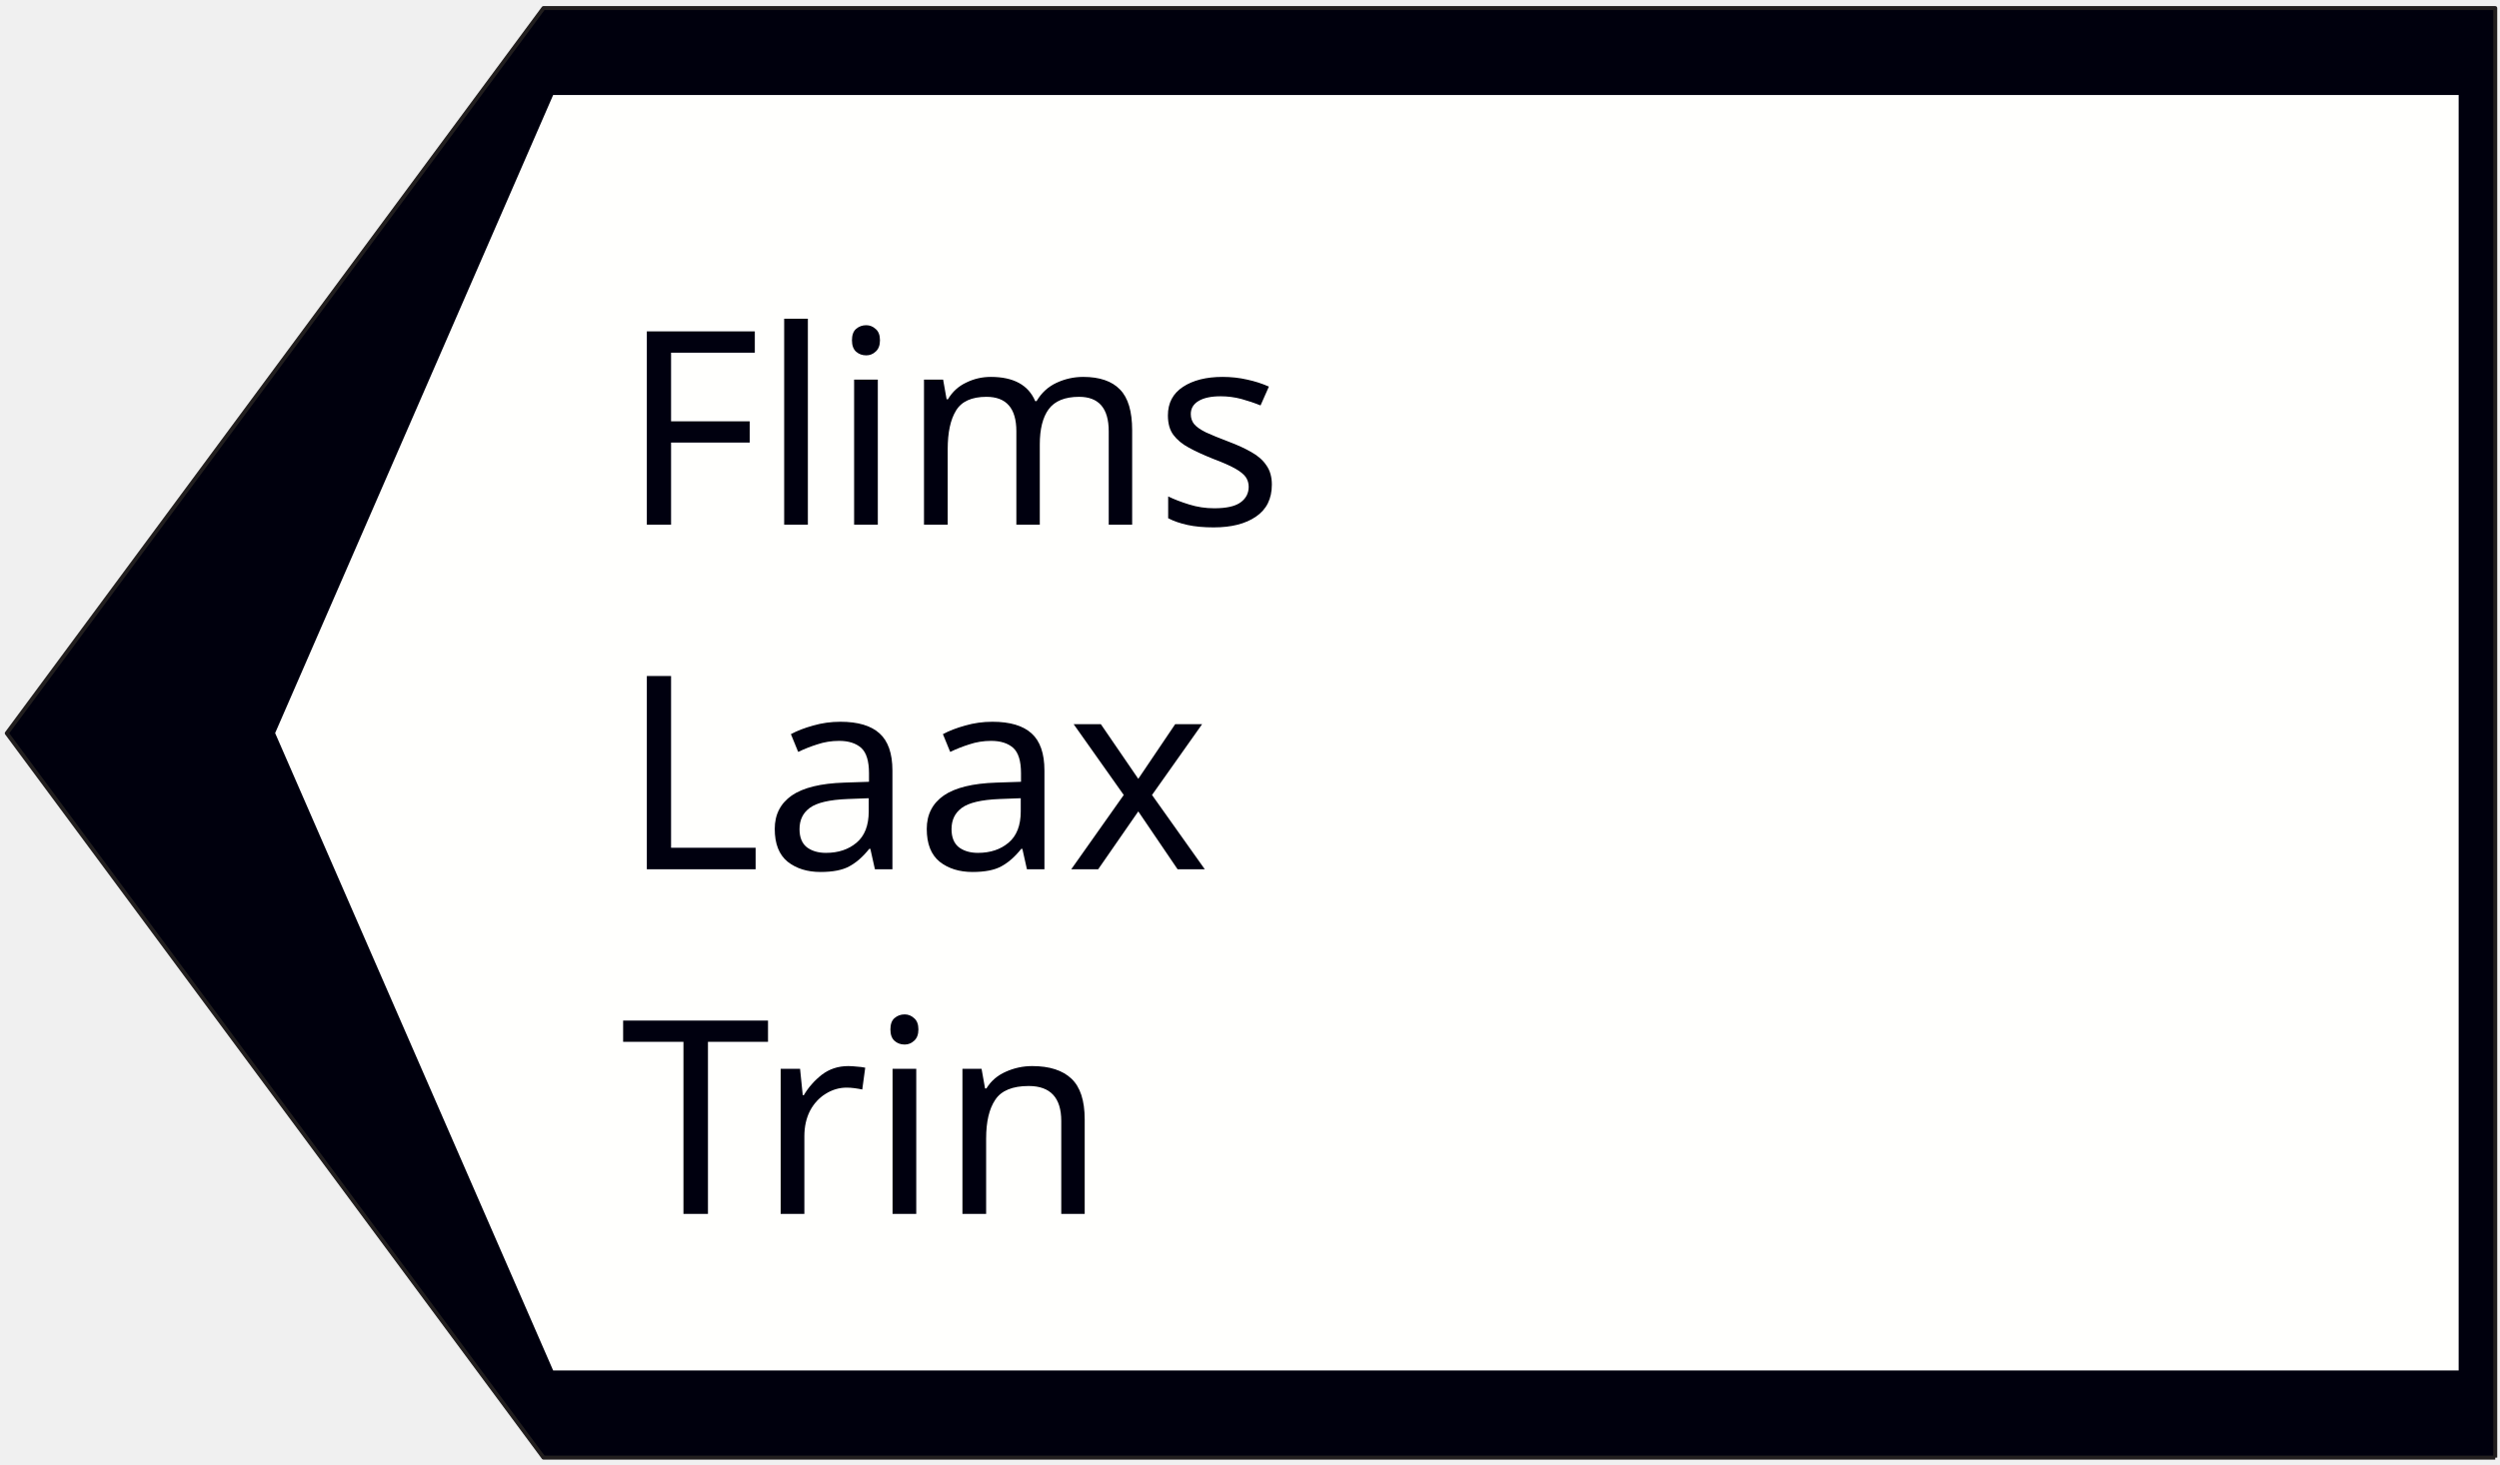
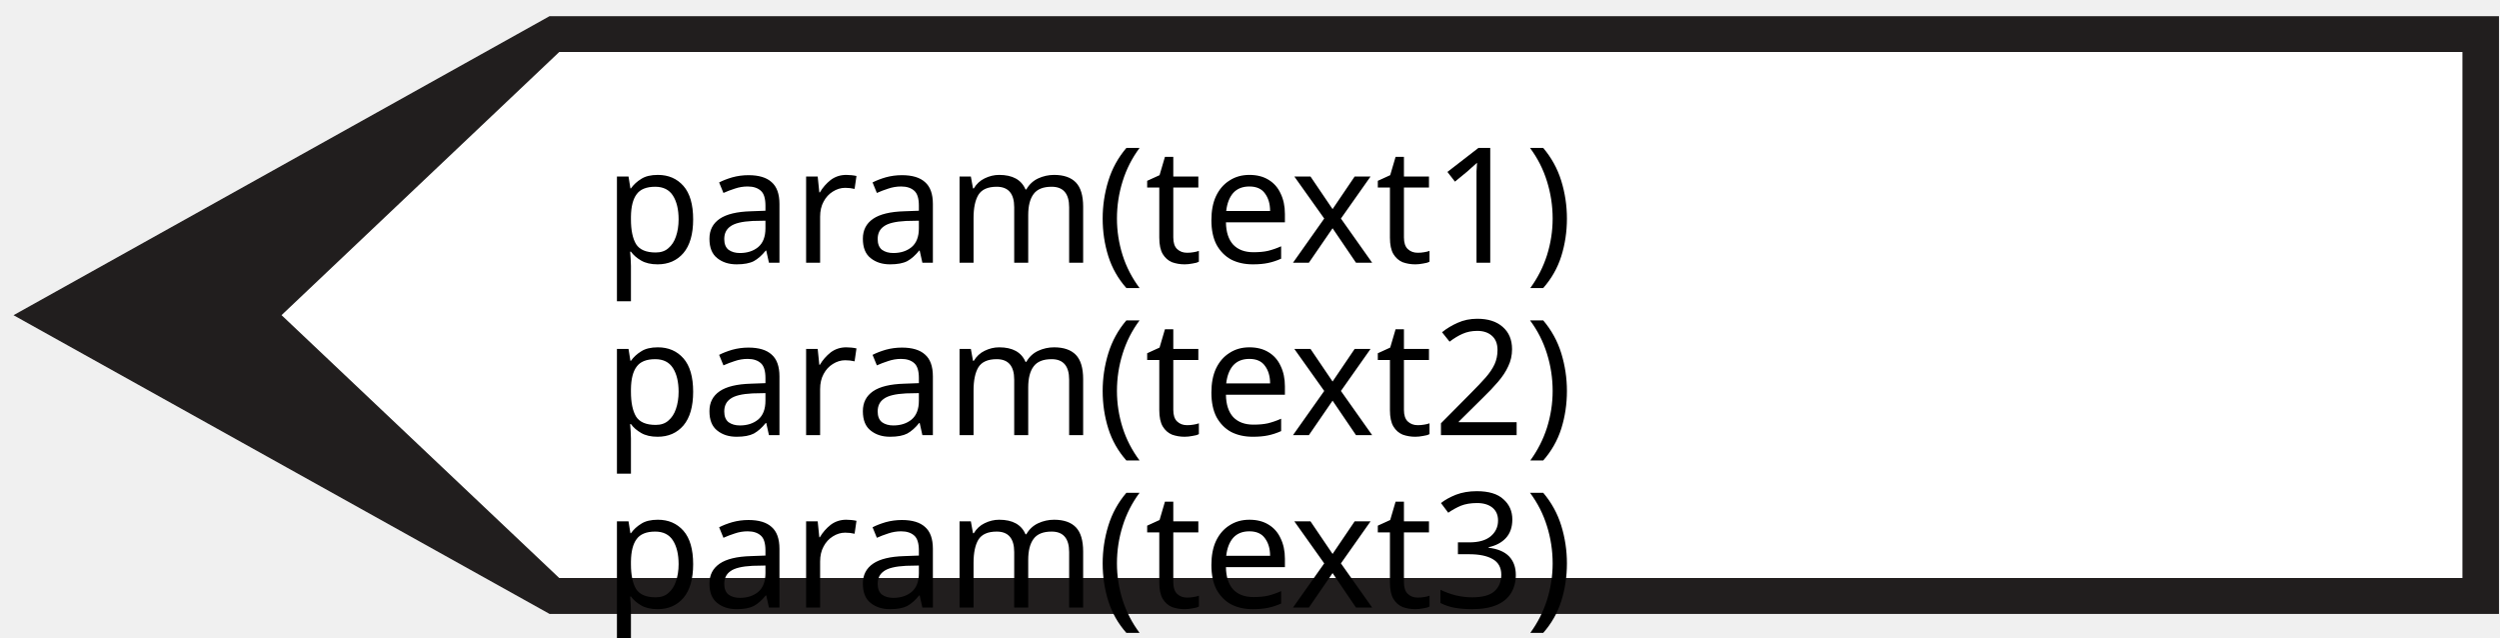
- <svg xmlns="http://www.w3.org/2000/svg" width="145" height="85" version="1.1" id="svg676">
-   <defs id="defs680" />
-   <g id="g666">
+ <svg xmlns="http://www.w3.org/2000/svg" width="145" height="37" version="1.1" id="svg807">
+   <defs id="defs811" />
+   <g id="g797">
    <rect fill="#ffffff" opacity="0" id="canvas_background" height="202" width="402" y="-1" x="-1" />
    <g display="none" overflow="visible" y="0" x="0" height="100%" width="100%" id="canvasGrid">
-       <rect fill="url(#gridpattern)" stroke-width="0" y="0" x="0" height="100%" width="100%" id="rect663" />
+       <rect fill="url(#gridpattern)" stroke-width="0" y="0" x="0" height="100%" width="100%" id="rect794" />
    </g>
  </g>
-   <path stroke="#211e1e" fill="#ffffff" fill-rule="nonzero" stroke-width="0.231" stroke-linejoin="round" stroke-miterlimit="4" id="svg_51" d="M 144.782,84.598 H 31.534 L 0.393,42.557 31.534,0.469 H 144.782 V 84.598" style="fill:#00000d;fill-opacity:1" />
-   <path fill="#1966ba" fill-rule="nonzero" id="svg_50" d="M 142.659,79.543 H 32.096 L 15.964,42.547 32.096,5.514 H 142.659 V 79.543" style="stroke-width:0.814;fill:#fffffd;fill-opacity:1" />
-   <text xml:space="default" dominant-baseline="middle" text-anchor="left" font-family="sans-serif" font-size="15.719px" id="svg_12" y="25" x="36" fill="#ffffff" style="stroke-width:0.524;fill:#00000f;fill-opacity:1;">Flims</text>
-   <text xml:space="default" dominant-baseline="middle" text-anchor="left" font-family="sans-serif" font-size="15.719px" id="svg_12-5" y="45" x="36" fill="#ffffff" style="stroke-width:0.524;fill:#00000f;fill-opacity:1;">Laax</text>
-   <text xml:space="default" dominant-baseline="middle" text-anchor="left" font-family="sans-serif" font-size="15.719px" id="text997" y="65" x="36" fill="#ffffff" style="stroke-width:0.524;fill:#00000f;fill-opacity:1;">Trin</text>
+   <g stroke="null" id="svg_65" transform="matrix(-0.5241498,0,0,0.5241498,178.2909,-34.02836)">
+     <path fill="#211e1e" fill-rule="nonzero" id="svg_62" d="M 63.517,132.855 H 279.315 L 338.656,99.801 279.315,66.71 H 63.517 v 66.145" />
+     <path fill="#ffffff" fill-rule="nonzero" id="svg_61" d="M 67.562,128.881 H 278.245 L 308.986,99.794 278.245,70.677 H 67.562 v 58.204" />
+   </g>
+   <text xml:space="default" dominant-baseline="middle" text-anchor="left" font-family="sans-serif" font-size="13.104px" id="svg_12-5" y="12" x="35" stroke-width="0" stroke="#000000" fill="#000000" style="font-size:13.104px;font-family:sans-serif;dominant-baseline:middle;fill:#000000;stroke:#000000;stroke-width:0">
+     <tspan style="font-style:normal;font-variant:normal;font-weight:normal;font-stretch:normal;font-size:9.333px;font-family:sans-serif;-inkscape-font-specification:'sans-serif, Normal';font-variant-ligatures:normal;font-variant-caps:normal;font-variant-numeric:normal;font-variant-east-asian:normal" id="tspan3657">param(text1)</tspan>
+   </text>
+   <text xml:space="default" dominant-baseline="middle" text-anchor="left" font-family="sans-serif" font-size="13.104px" id="svg_12-5-8" y="22" x="35" stroke-width="0" stroke="#000000" fill="#000000" style="font-size:13.104px;font-family:sans-serif;dominant-baseline:middle;fill:#000000;stroke:#000000;stroke-width:0">
+     <tspan style="font-style:normal;font-variant:normal;font-weight:normal;font-stretch:normal;font-size:9.333px;font-family:sans-serif;-inkscape-font-specification:'sans-serif, Normal';font-variant-ligatures:normal;font-variant-caps:normal;font-variant-numeric:normal;font-variant-east-asian:normal" id="tspan3655">param(text2)</tspan>
+   </text>
+   <text xml:space="default" dominant-baseline="middle" text-anchor="left" font-family="sans-serif" font-size="13.104px" id="svg_12-5-8-1" y="32" x="35" stroke-width="0" stroke="#000000" fill="#000000" style="font-size:13.104px;font-family:sans-serif;dominant-baseline:middle;fill:#000000;stroke:#000000;stroke-width:0">
+     <tspan style="font-style:normal;font-variant:normal;font-weight:normal;font-stretch:normal;font-size:9.333px;font-family:sans-serif;-inkscape-font-specification:'sans-serif, Normal';font-variant-ligatures:normal;font-variant-caps:normal;font-variant-numeric:normal;font-variant-east-asian:normal" id="tspan3655-9">param(text3)</tspan>
+   </text>
</svg>
